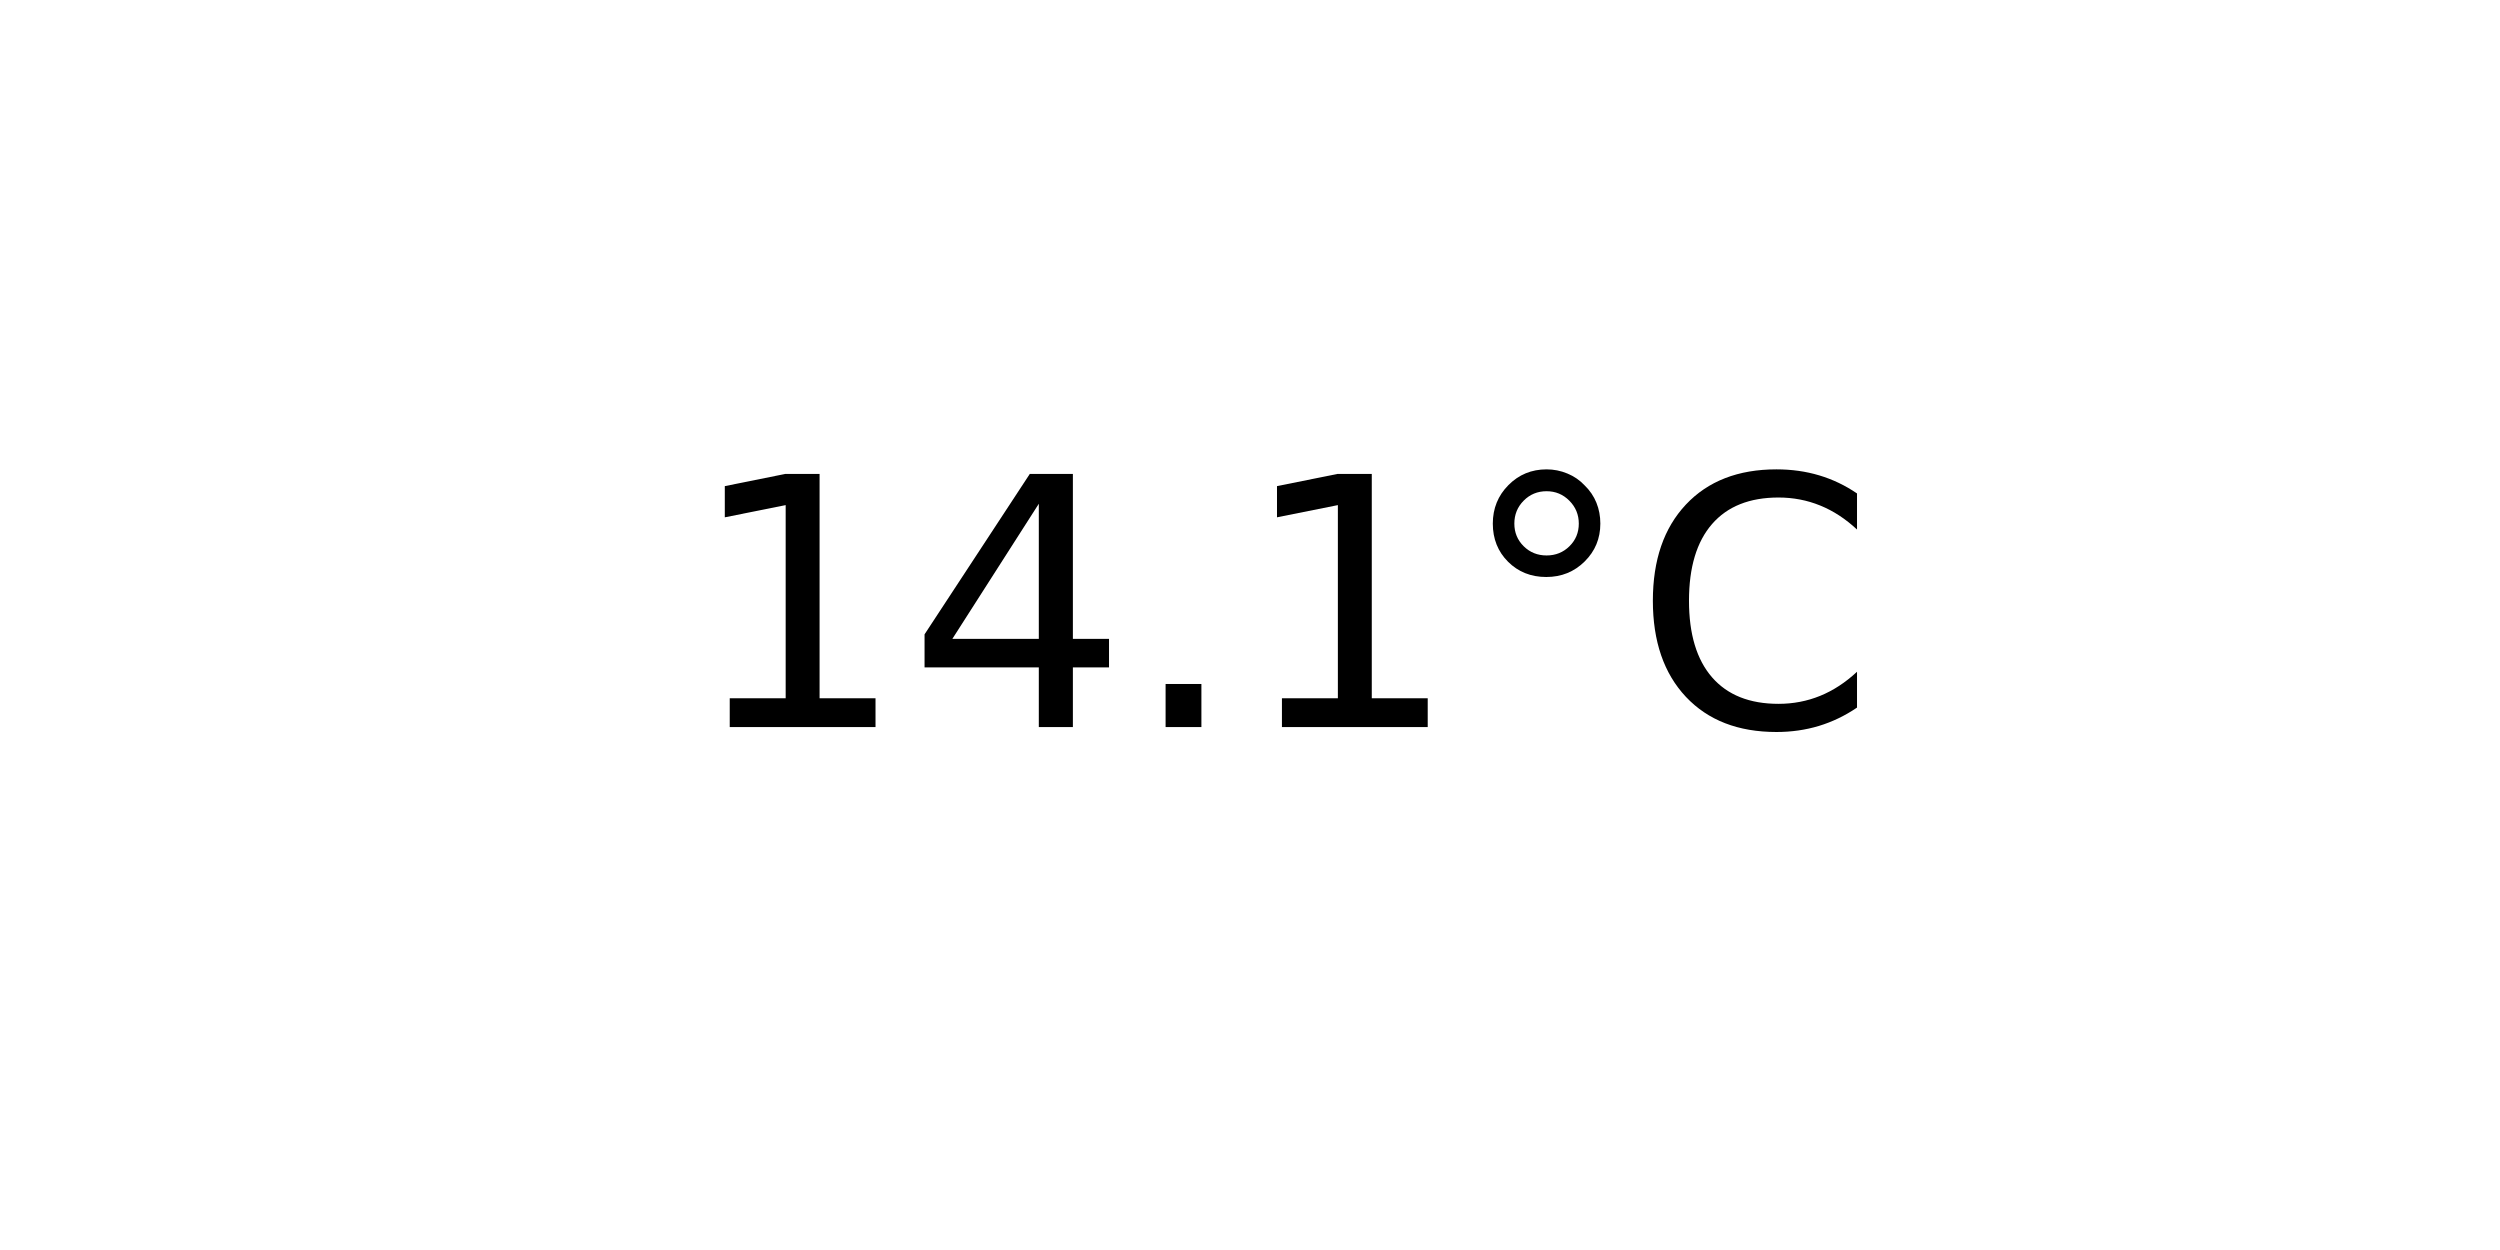
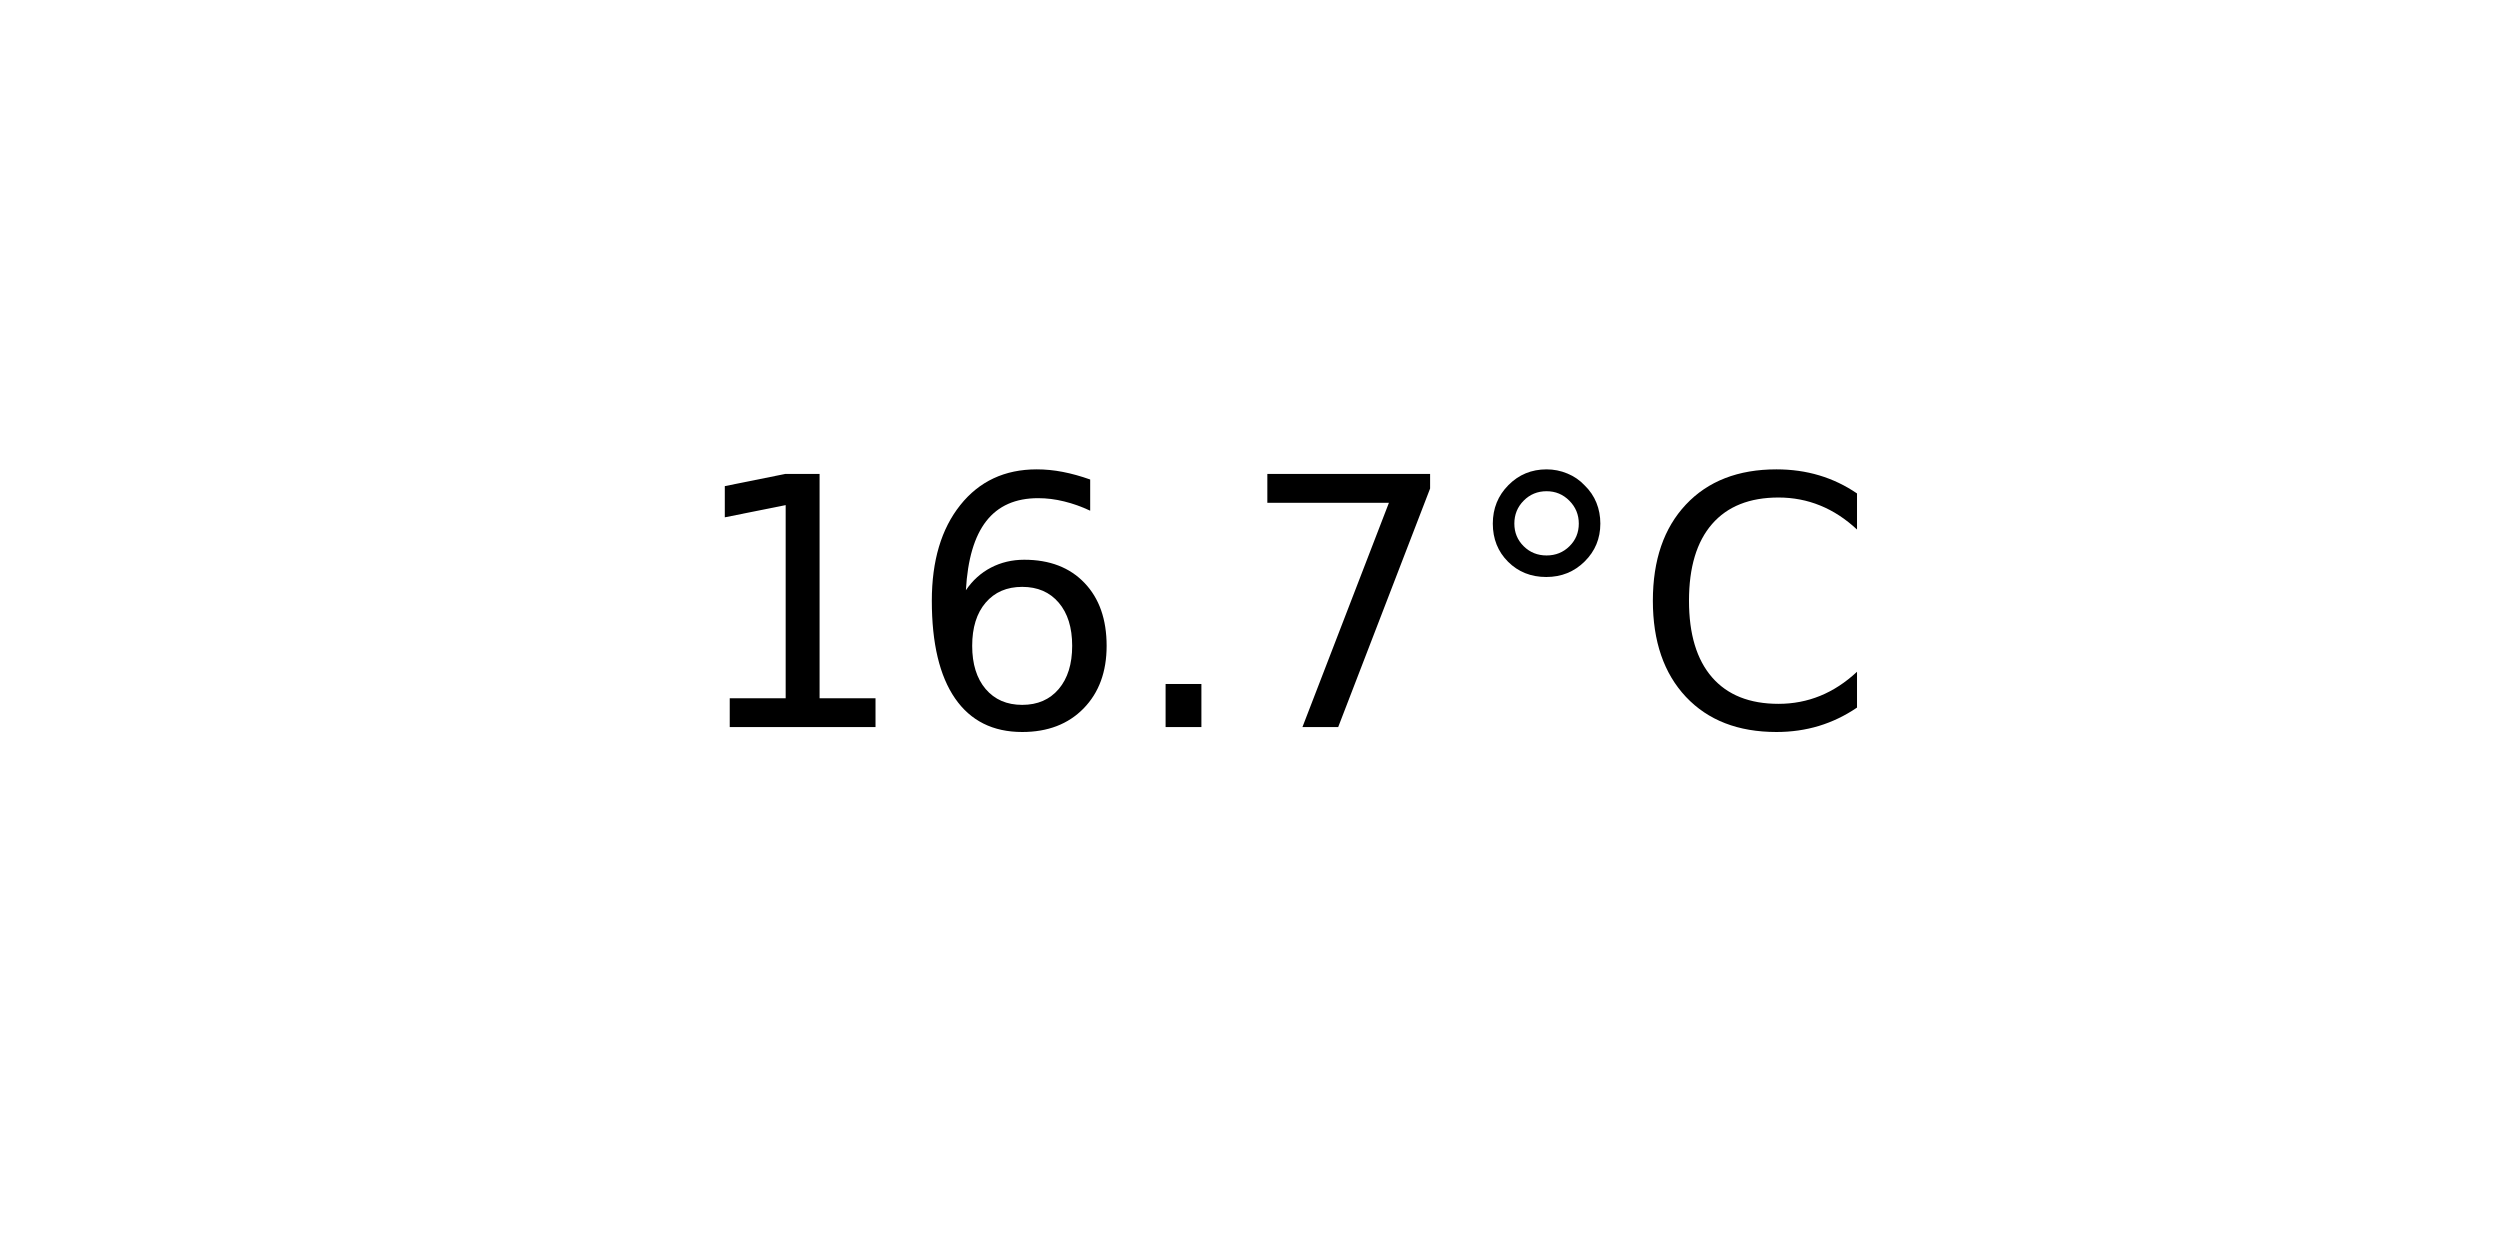
<svg xmlns="http://www.w3.org/2000/svg" xmlns:xlink="http://www.w3.org/1999/xlink" width="72pt" height="36pt" viewBox="0 0 72 36" version="1.1">
  <defs>
    <style type="text/css">*{stroke-linejoin: round; stroke-linecap: butt}</style>
  </defs>
  <g id="figure_1">
    <g id="axes_1">
      <g id="text_1">
        <g transform="translate(19.77578 20.93937) scale(0.1 -0.1)">
          <defs>
            <path id="DejaVuSans-31" d="M 794 531  L 1825 531  L 1825 4091  L 703 3866  L 703 4441  L 1819 4666  L 2450 4666  L 2450 531  L 3481 531  L 3481 0  L 794 0  L 794 531  z " transform="scale(0.015625)" />
-             <path id="DejaVuSans-34" d="M 2419 4116  L 825 1625  L 2419 1625  L 2419 4116  z M 2253 4666  L 3047 4666  L 3047 1625  L 3713 1625  L 3713 1100  L 3047 1100  L 3047 0  L 2419 0  L 2419 1100  L 313 1100  L 313 1709  L 2253 4666  z " transform="scale(0.015625)" />
+             <path id="DejaVuSans-36" d="M 2113 2584  Q 1688 2584 1439 2293  Q 1191 2003 1191 1497  Q 1191 994 1439 701  Q 1688 409 2113 409  Q 2538 409 2786 701  Q 3034 994 3034 1497  Q 3034 2003 2786 2293  Q 2538 2584 2113 2584  z M 3366 4563  L 3366 3988  Q 3128 4100 2886 4159  Q 2644 4219 2406 4219  Q 1781 4219 1451 3797  Q 1122 3375 1075 2522  Q 1259 2794 1537 2939  Q 1816 3084 2150 3084  Q 2853 3084 3261 2657  Q 3669 2231 3669 1497  Q 3669 778 3244 343  Q 2819 -91 2113 -91  Q 1303 -91 875 529  Q 447 1150 447 2328  Q 447 3434 972 4092  Q 1497 4750 2381 4750  Q 2619 4750 2861 4703  Q 3103 4656 3366 4563  z " transform="scale(0.015625)" />
            <path id="DejaVuSans-2e" d="M 684 794  L 1344 794  L 1344 0  L 684 0  L 684 794  z " transform="scale(0.015625)" />
+             <path id="DejaVuSans-37" d="M 525 4666  L 3525 4666  L 3525 4397  L 1831 0  L 1172 0  L 2766 4134  L 525 4134  L 525 4666  z " transform="scale(0.015625)" />
            <path id="DejaVuSans-b0" d="M 1600 4347  Q 1350 4347 1178 4173  Q 1006 4000 1006 3750  Q 1006 3503 1178 3333  Q 1350 3163 1600 3163  Q 1850 3163 2022 3333  Q 2194 3503 2194 3750  Q 2194 3997 2020 4172  Q 1847 4347 1600 4347  z M 1600 4750  Q 1800 4750 1984 4673  Q 2169 4597 2303 4453  Q 2447 4313 2519 4134  Q 2591 3956 2591 3750  Q 2591 3338 2302 3052  Q 2013 2766 1594 2766  Q 1172 2766 890 3047  Q 609 3328 609 3750  Q 609 4169 896 4459  Q 1184 4750 1600 4750  z " transform="scale(0.015625)" />
            <path id="DejaVuSans-43" d="M 4122 4306  L 4122 3641  Q 3803 3938 3442 4084  Q 3081 4231 2675 4231  Q 1875 4231 1450 3742  Q 1025 3253 1025 2328  Q 1025 1406 1450 917  Q 1875 428 2675 428  Q 3081 428 3442 575  Q 3803 722 4122 1019  L 4122 359  Q 3791 134 3420 21  Q 3050 -91 2638 -91  Q 1578 -91 968 557  Q 359 1206 359 2328  Q 359 3453 968 4101  Q 1578 4750 2638 4750  Q 3056 4750 3426 4639  Q 3797 4528 4122 4306  z " transform="scale(0.015625)" />
          </defs>
          <use xlink:href="#DejaVuSans-31" />
-           <use xlink:href="#DejaVuSans-34" x="63.623" />
+           <use xlink:href="#DejaVuSans-36" x="63.623" />
          <use xlink:href="#DejaVuSans-2e" x="127.246" />
-           <use xlink:href="#DejaVuSans-31" x="159.033" />
+           <use xlink:href="#DejaVuSans-37" x="159.033" />
          <use xlink:href="#DejaVuSans-b0" x="222.656" />
          <use xlink:href="#DejaVuSans-43" x="272.656" />
        </g>
      </g>
    </g>
  </g>
</svg>
